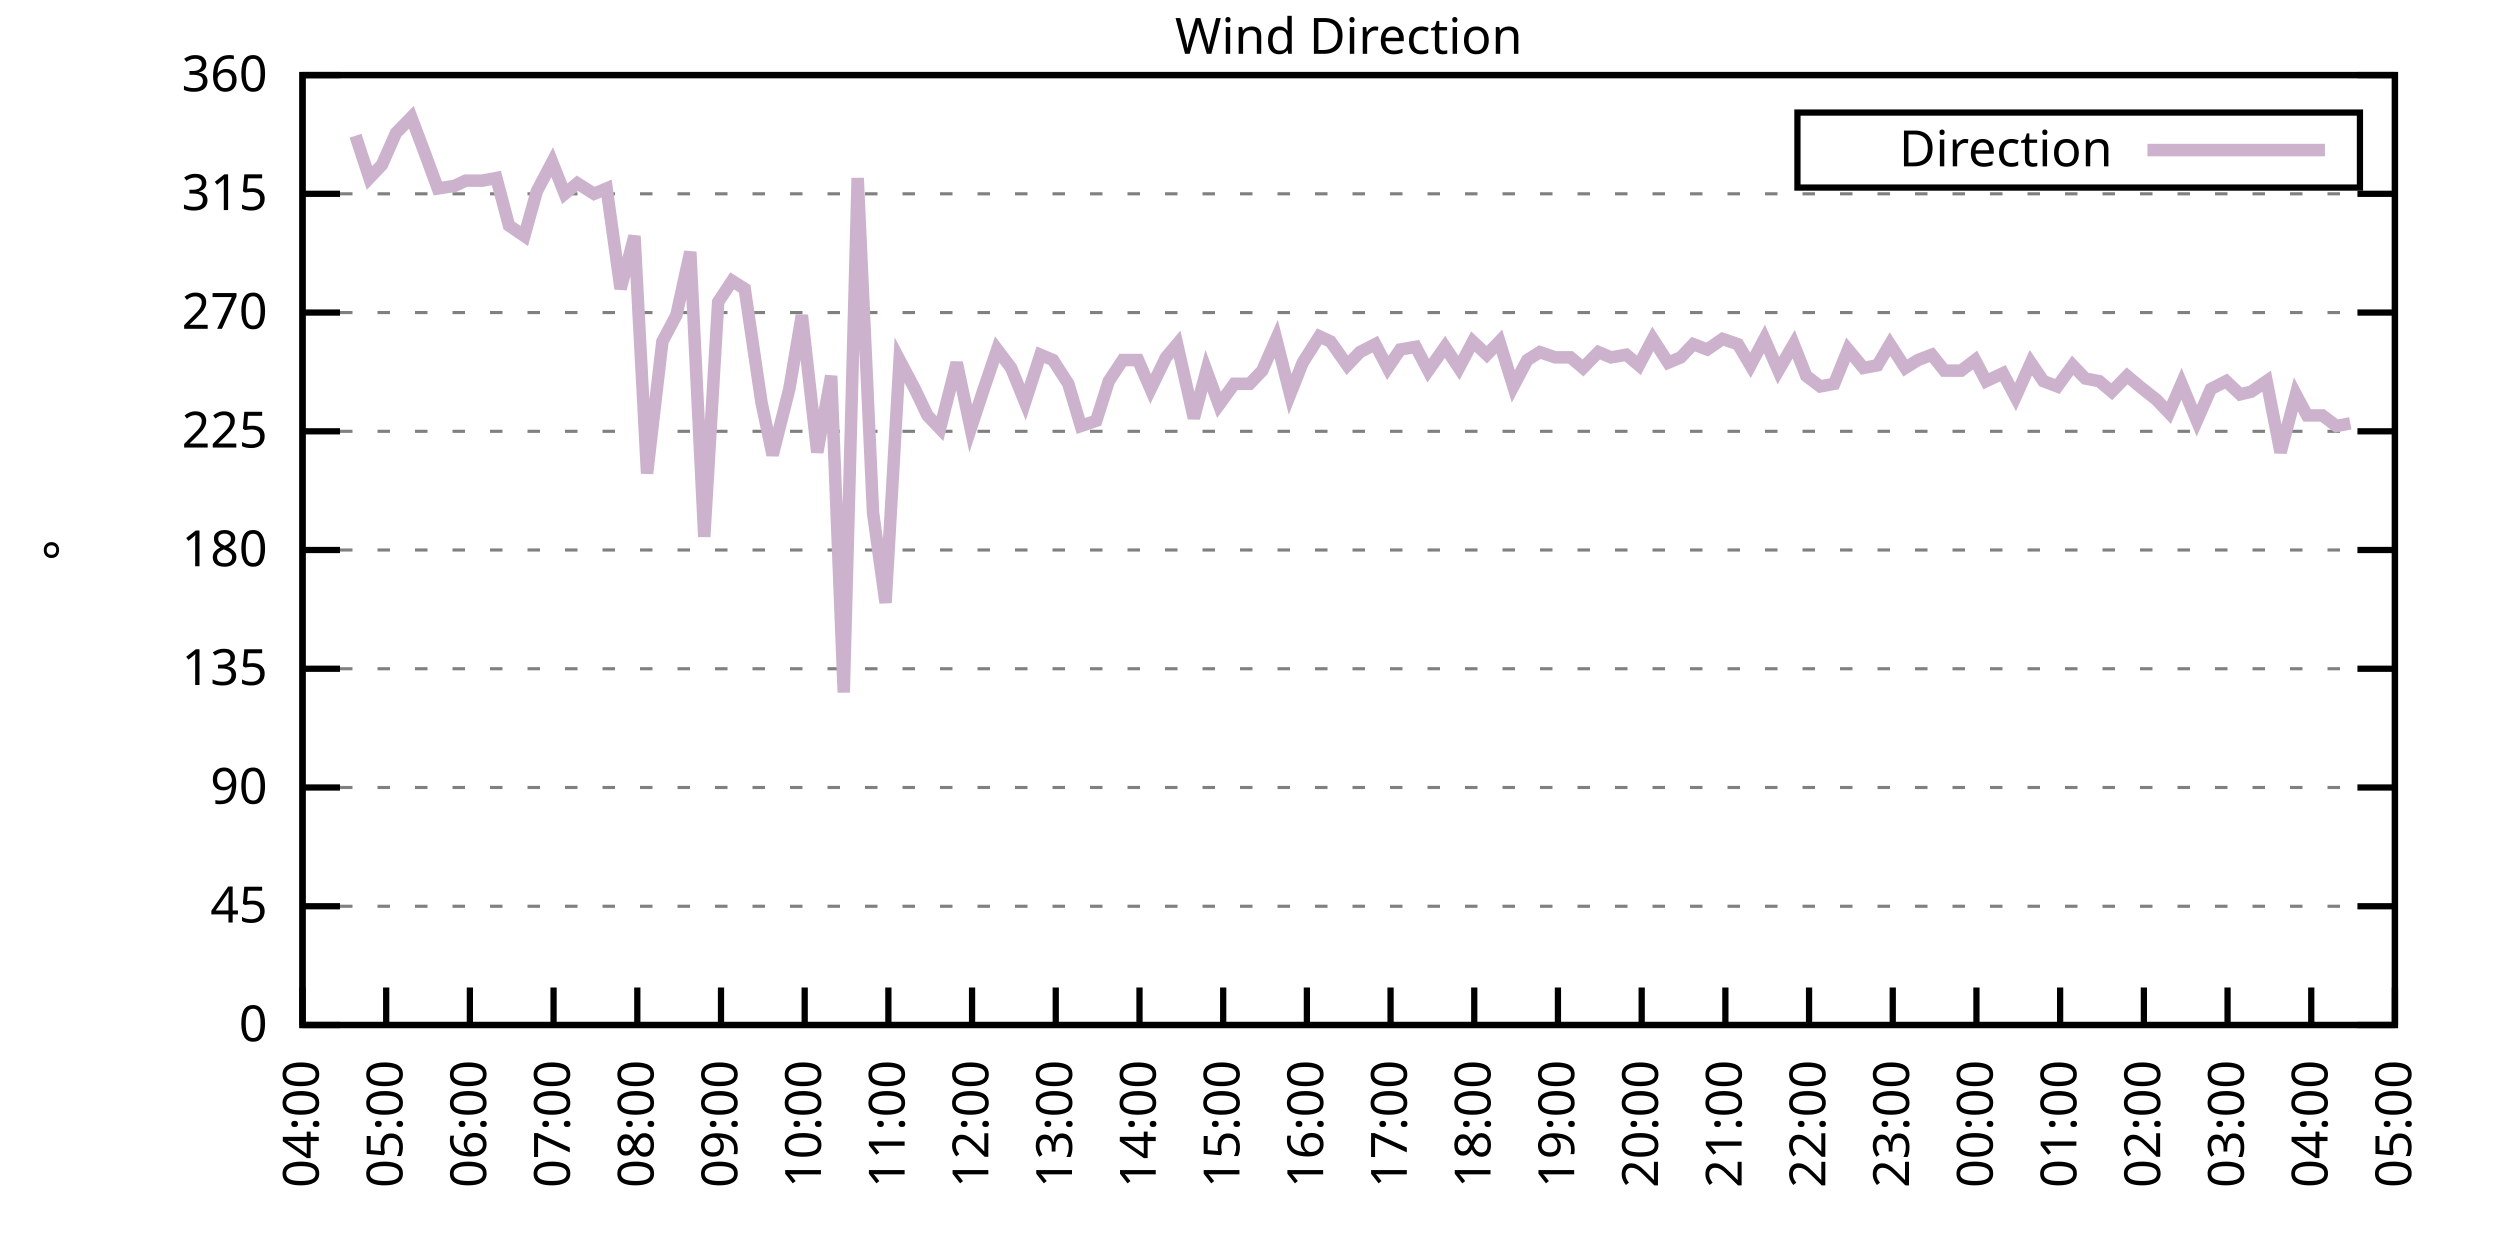
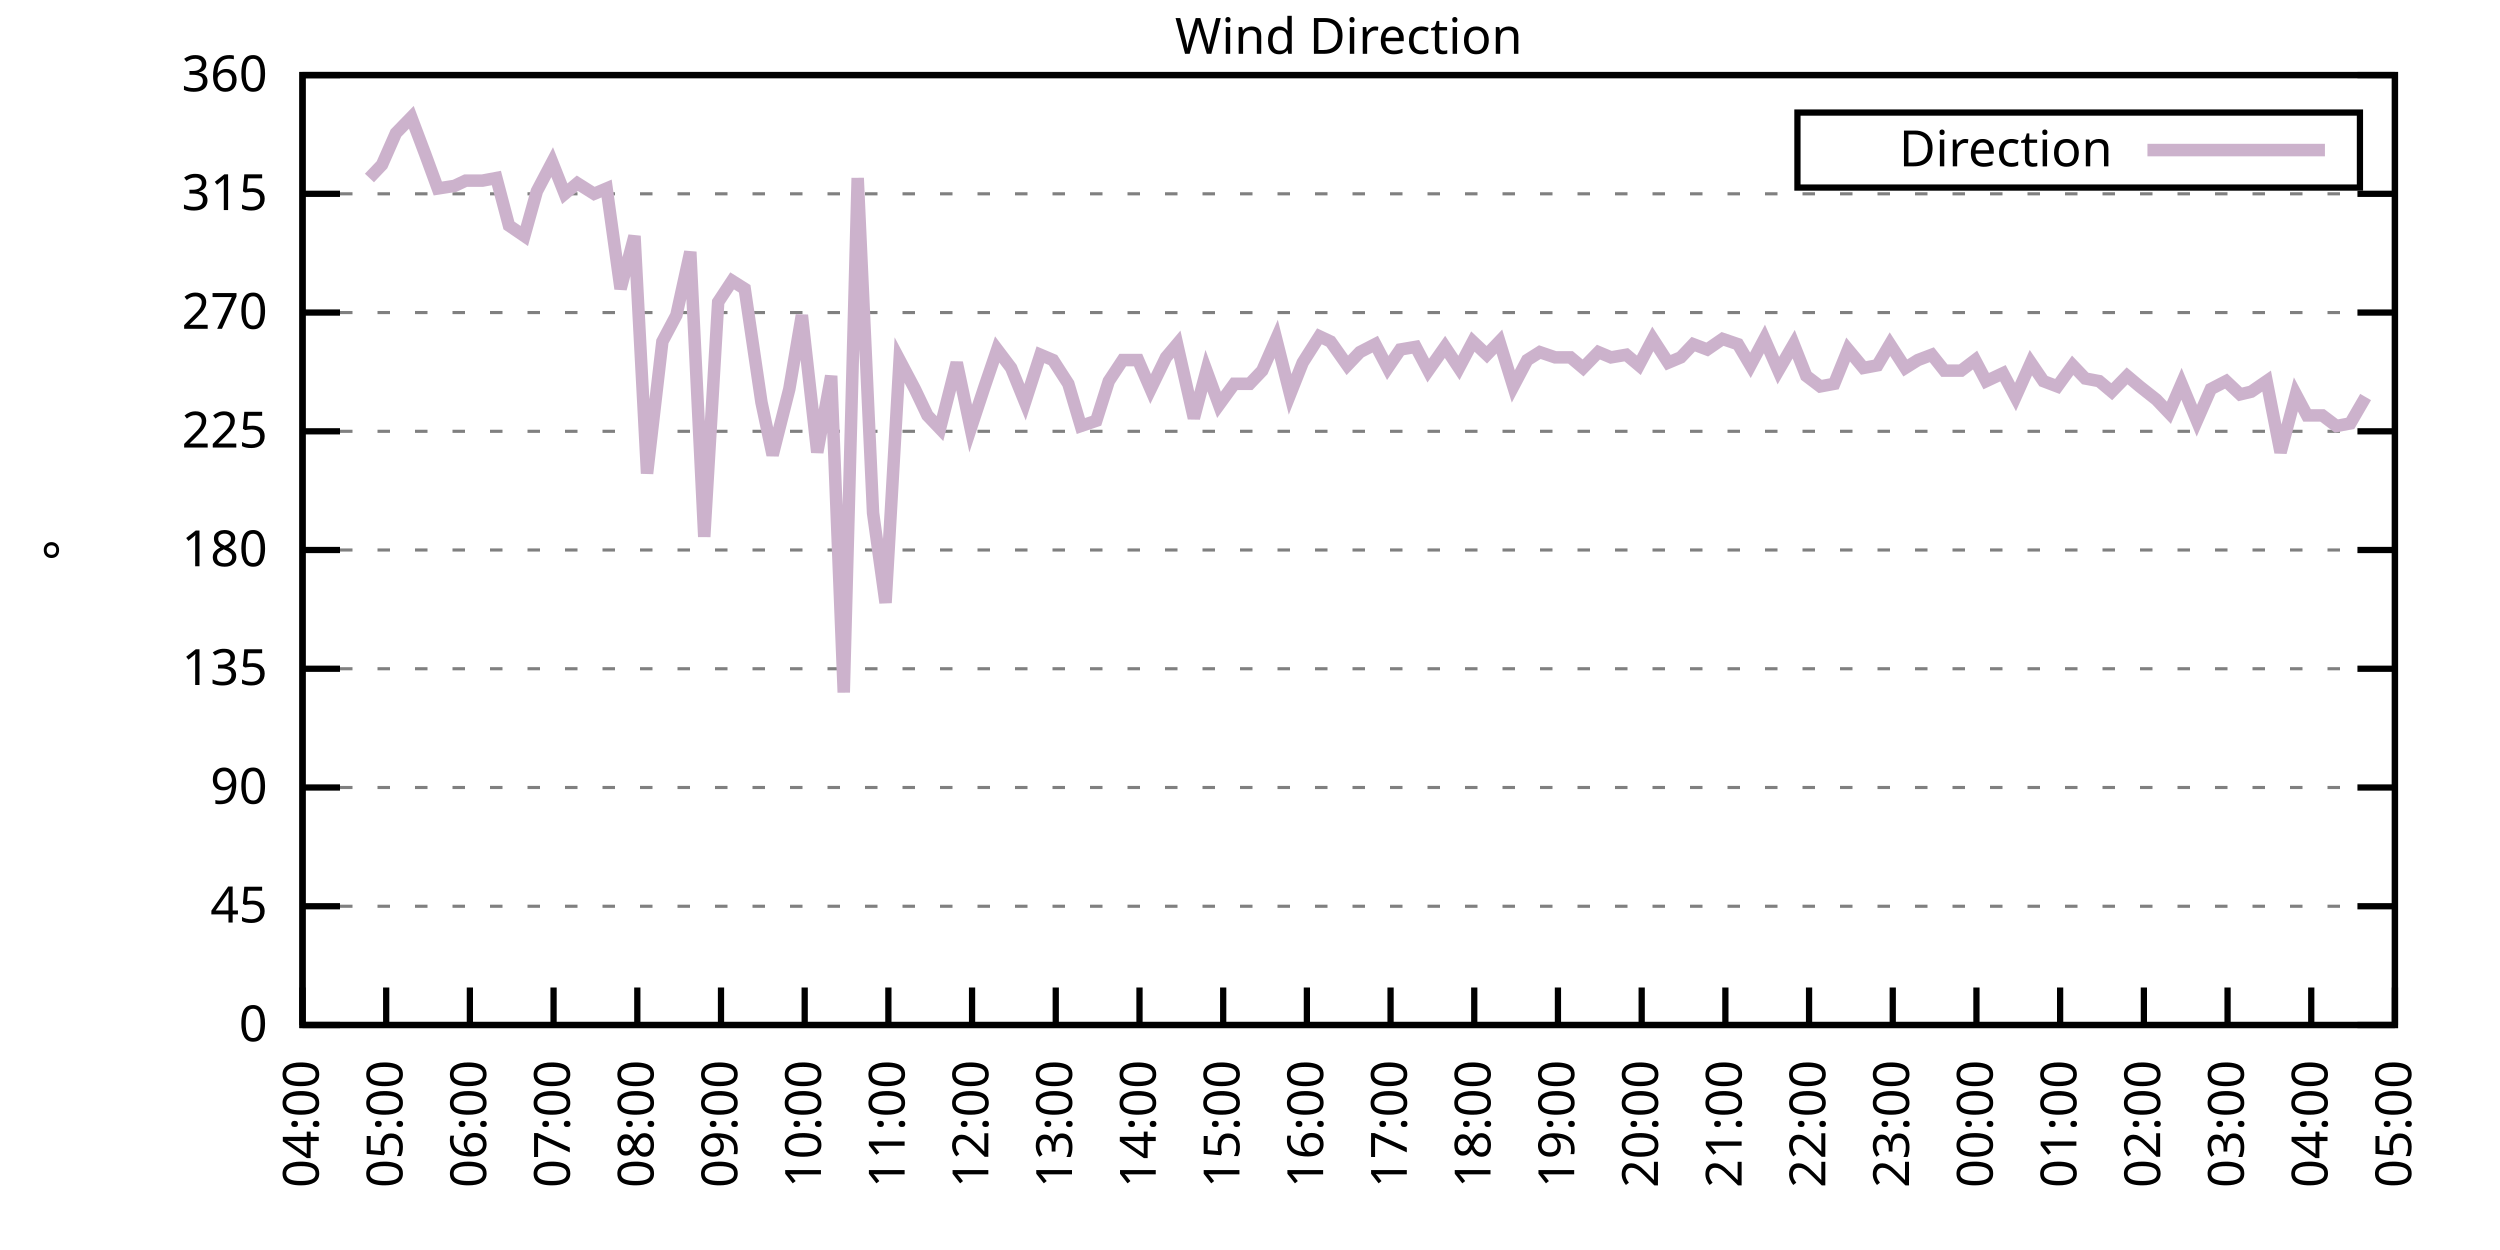
<svg xmlns="http://www.w3.org/2000/svg" xmlns:xlink="http://www.w3.org/1999/xlink" width="400" height="200" viewBox="0 0 400 200">
  <g id="gnuplot_canvas">
    <rect x="0" y="0" width="400" height="200" fill="none" />
    <defs>
      <circle id="gpDot" r="0.5" stroke-width="0.5" stroke="currentColor" />
      <path id="gpPt0" stroke-width="0.333" stroke="currentColor" d="M-1,0 h2 M0,-1 v2" />
      <path id="gpPt1" stroke-width="0.333" stroke="currentColor" d="M-1,-1 L1,1 M1,-1 L-1,1" />
      <path id="gpPt2" stroke-width="0.333" stroke="currentColor" d="M-1,0 L1,0 M0,-1 L0,1 M-1,-1 L1,1 M-1,1 L1,-1" />
      <rect id="gpPt3" stroke-width="0.333" stroke="currentColor" x="-1" y="-1" width="2" height="2" />
      <rect id="gpPt4" stroke-width="0.333" stroke="currentColor" fill="currentColor" x="-1" y="-1" width="2" height="2" />
      <circle id="gpPt5" stroke-width="0.333" stroke="currentColor" cx="0" cy="0" r="1" />
      <use xlink:href="#gpPt5" id="gpPt6" fill="currentColor" stroke="none" />
      <path id="gpPt7" stroke-width="0.333" stroke="currentColor" d="M0,-1.33 L-1.33,0.67 L1.33,0.67 z" />
      <use xlink:href="#gpPt7" id="gpPt8" fill="currentColor" stroke="none" />
      <use xlink:href="#gpPt7" id="gpPt9" stroke="currentColor" transform="rotate(180)" />
      <use xlink:href="#gpPt9" id="gpPt10" fill="currentColor" stroke="none" />
      <use xlink:href="#gpPt3" id="gpPt11" stroke="currentColor" transform="rotate(45)" />
      <use xlink:href="#gpPt11" id="gpPt12" fill="currentColor" stroke="none" />
      <path id="gpPt13" stroke-width="0.333" stroke="currentColor" d="M0,1.330 L1.265,0.411 L0.782,-1.067 L-0.782,-1.076 L-1.265,0.411 z" />
      <use xlink:href="#gpPt13" id="gpPt14" fill="currentColor" stroke="none" />
      <filter id="textbox" filterUnits="objectBoundingBox" x="0" y="0" height="1" width="1">
        <feFlood flood-color="white" flood-opacity="1" result="bgnd" />
        <feComposite in="SourceGraphic" in2="bgnd" operator="atop" />
      </filter>
      <filter id="greybox" filterUnits="objectBoundingBox" x="0" y="0" height="1" width="1">
        <feFlood flood-color="lightgrey" flood-opacity="1" result="grey" />
        <feComposite in="SourceGraphic" in2="grey" operator="atop" />
      </filter>
    </defs>
    <g fill="none" color="white" stroke="currentColor" stroke-width="1.00" stroke-linecap="butt" stroke-linejoin="miter">
</g>
    <g fill="none" color="black" stroke="currentColor" stroke-width="1.00" stroke-linecap="butt" stroke-linejoin="miter">
      <g stroke="none" shape-rendering="crispEdges">
        <polygon fill="rgb(255, 255, 255)" points="48.40,164.00 383.18,164.00 383.18,12.02 48.40,12.02 " />
      </g>
    </g>
    <g fill="none" color="black" stroke="currentColor" stroke-width="1.00" stroke-linecap="butt" stroke-linejoin="miter">
</g>
    <g fill="none" color="black" stroke="black" stroke-width="0.50" stroke-linecap="butt" stroke-linejoin="miter">
</g>
    <g fill="none" color="gray" stroke="currentColor" stroke-width="0.50" stroke-linecap="butt" stroke-linejoin="miter">
      <path stroke="gray" stroke-dasharray="2,4" class="gridline" d="M48.40,164.00 L383.19,164.00  " />
    </g>
    <g fill="none" color="gray" stroke="gray" stroke-width="1.00" stroke-linecap="butt" stroke-linejoin="miter">
</g>
    <g fill="none" color="black" stroke="currentColor" stroke-width="1.00" stroke-linecap="butt" stroke-linejoin="miter">
      <path stroke="black" d="M48.40,164.00 L54.40,164.00 M383.19,164.00 L377.19,164.00  " />
      <g transform="translate(42.80,166.60)" stroke="none" fill="black" font-family="Sans" font-size="8.00" text-anchor="end">
        <text>
          <tspan font-family="Sans"> 0</tspan>
        </text>
      </g>
    </g>
    <g fill="none" color="black" stroke="currentColor" stroke-width="1.00" stroke-linecap="butt" stroke-linejoin="miter">
</g>
    <g fill="none" color="black" stroke="black" stroke-width="0.50" stroke-linecap="butt" stroke-linejoin="miter">
</g>
    <g fill="none" color="gray" stroke="currentColor" stroke-width="0.50" stroke-linecap="butt" stroke-linejoin="miter">
      <path stroke="gray" stroke-dasharray="2,4" class="gridline" d="M48.40,145.00 L383.19,145.00  " />
    </g>
    <g fill="none" color="gray" stroke="gray" stroke-width="1.00" stroke-linecap="butt" stroke-linejoin="miter">
</g>
    <g fill="none" color="black" stroke="currentColor" stroke-width="1.00" stroke-linecap="butt" stroke-linejoin="miter">
      <path stroke="black" d="M48.40,145.00 L54.40,145.00 M383.19,145.00 L377.19,145.00  " />
      <g transform="translate(42.80,147.60)" stroke="none" fill="black" font-family="Sans" font-size="8.00" text-anchor="end">
        <text>
          <tspan font-family="Sans"> 45</tspan>
        </text>
      </g>
    </g>
    <g fill="none" color="black" stroke="currentColor" stroke-width="1.00" stroke-linecap="butt" stroke-linejoin="miter">
</g>
    <g fill="none" color="black" stroke="black" stroke-width="0.50" stroke-linecap="butt" stroke-linejoin="miter">
</g>
    <g fill="none" color="gray" stroke="currentColor" stroke-width="0.50" stroke-linecap="butt" stroke-linejoin="miter">
      <path stroke="gray" stroke-dasharray="2,4" class="gridline" d="M48.40,126.00 L383.19,126.00  " />
    </g>
    <g fill="none" color="gray" stroke="gray" stroke-width="1.00" stroke-linecap="butt" stroke-linejoin="miter">
</g>
    <g fill="none" color="black" stroke="currentColor" stroke-width="1.00" stroke-linecap="butt" stroke-linejoin="miter">
      <path stroke="black" d="M48.40,126.00 L54.40,126.00 M383.19,126.00 L377.19,126.00  " />
      <g transform="translate(42.80,128.60)" stroke="none" fill="black" font-family="Sans" font-size="8.00" text-anchor="end">
        <text>
          <tspan font-family="Sans"> 90</tspan>
        </text>
      </g>
    </g>
    <g fill="none" color="black" stroke="currentColor" stroke-width="1.00" stroke-linecap="butt" stroke-linejoin="miter">
</g>
    <g fill="none" color="black" stroke="black" stroke-width="0.50" stroke-linecap="butt" stroke-linejoin="miter">
</g>
    <g fill="none" color="gray" stroke="currentColor" stroke-width="0.50" stroke-linecap="butt" stroke-linejoin="miter">
      <path stroke="gray" stroke-dasharray="2,4" class="gridline" d="M48.40,107.00 L383.19,107.00  " />
    </g>
    <g fill="none" color="gray" stroke="gray" stroke-width="1.00" stroke-linecap="butt" stroke-linejoin="miter">
</g>
    <g fill="none" color="black" stroke="currentColor" stroke-width="1.00" stroke-linecap="butt" stroke-linejoin="miter">
      <path stroke="black" d="M48.40,107.00 L54.40,107.00 M383.19,107.00 L377.19,107.00  " />
      <g transform="translate(42.80,109.60)" stroke="none" fill="black" font-family="Sans" font-size="8.00" text-anchor="end">
        <text>
          <tspan font-family="Sans"> 135</tspan>
        </text>
      </g>
    </g>
    <g fill="none" color="black" stroke="currentColor" stroke-width="1.00" stroke-linecap="butt" stroke-linejoin="miter">
</g>
    <g fill="none" color="black" stroke="black" stroke-width="0.50" stroke-linecap="butt" stroke-linejoin="miter">
</g>
    <g fill="none" color="gray" stroke="currentColor" stroke-width="0.50" stroke-linecap="butt" stroke-linejoin="miter">
      <path stroke="gray" stroke-dasharray="2,4" class="gridline" d="M48.40,88.00 L383.19,88.00  " />
    </g>
    <g fill="none" color="gray" stroke="gray" stroke-width="1.00" stroke-linecap="butt" stroke-linejoin="miter">
</g>
    <g fill="none" color="black" stroke="currentColor" stroke-width="1.00" stroke-linecap="butt" stroke-linejoin="miter">
      <path stroke="black" d="M48.40,88.00 L54.40,88.00 M383.19,88.00 L377.19,88.00  " />
      <g transform="translate(42.80,90.60)" stroke="none" fill="black" font-family="Sans" font-size="8.00" text-anchor="end">
        <text>
          <tspan font-family="Sans"> 180</tspan>
        </text>
      </g>
    </g>
    <g fill="none" color="black" stroke="currentColor" stroke-width="1.00" stroke-linecap="butt" stroke-linejoin="miter">
</g>
    <g fill="none" color="black" stroke="black" stroke-width="0.50" stroke-linecap="butt" stroke-linejoin="miter">
</g>
    <g fill="none" color="gray" stroke="currentColor" stroke-width="0.50" stroke-linecap="butt" stroke-linejoin="miter">
      <path stroke="gray" stroke-dasharray="2,4" class="gridline" d="M48.40,69.01 L383.19,69.01  " />
    </g>
    <g fill="none" color="gray" stroke="gray" stroke-width="1.00" stroke-linecap="butt" stroke-linejoin="miter">
</g>
    <g fill="none" color="black" stroke="currentColor" stroke-width="1.00" stroke-linecap="butt" stroke-linejoin="miter">
      <path stroke="black" d="M48.40,69.01 L54.40,69.01 M383.19,69.01 L377.19,69.01  " />
      <g transform="translate(42.80,71.61)" stroke="none" fill="black" font-family="Sans" font-size="8.00" text-anchor="end">
        <text>
          <tspan font-family="Sans"> 225</tspan>
        </text>
      </g>
    </g>
    <g fill="none" color="black" stroke="currentColor" stroke-width="1.00" stroke-linecap="butt" stroke-linejoin="miter">
</g>
    <g fill="none" color="black" stroke="black" stroke-width="0.50" stroke-linecap="butt" stroke-linejoin="miter">
</g>
    <g fill="none" color="gray" stroke="currentColor" stroke-width="0.50" stroke-linecap="butt" stroke-linejoin="miter">
      <path stroke="gray" stroke-dasharray="2,4" class="gridline" d="M48.40,50.01 L383.19,50.01  " />
    </g>
    <g fill="none" color="gray" stroke="gray" stroke-width="1.00" stroke-linecap="butt" stroke-linejoin="miter">
</g>
    <g fill="none" color="black" stroke="currentColor" stroke-width="1.00" stroke-linecap="butt" stroke-linejoin="miter">
      <path stroke="black" d="M48.40,50.01 L54.40,50.01 M383.19,50.01 L377.19,50.01  " />
      <g transform="translate(42.80,52.61)" stroke="none" fill="black" font-family="Sans" font-size="8.00" text-anchor="end">
        <text>
          <tspan font-family="Sans"> 270</tspan>
        </text>
      </g>
    </g>
    <g fill="none" color="black" stroke="currentColor" stroke-width="1.00" stroke-linecap="butt" stroke-linejoin="miter">
</g>
    <g fill="none" color="black" stroke="black" stroke-width="0.50" stroke-linecap="butt" stroke-linejoin="miter">
</g>
    <g fill="none" color="gray" stroke="currentColor" stroke-width="0.50" stroke-linecap="butt" stroke-linejoin="miter">
      <path stroke="gray" stroke-dasharray="2,4" class="gridline" d="M48.40,31.01 L383.19,31.01  " />
    </g>
    <g fill="none" color="gray" stroke="gray" stroke-width="1.00" stroke-linecap="butt" stroke-linejoin="miter">
</g>
    <g fill="none" color="black" stroke="currentColor" stroke-width="1.00" stroke-linecap="butt" stroke-linejoin="miter">
      <path stroke="black" d="M48.40,31.01 L54.40,31.01 M383.19,31.01 L377.19,31.01  " />
      <g transform="translate(42.80,33.61)" stroke="none" fill="black" font-family="Sans" font-size="8.00" text-anchor="end">
        <text>
          <tspan font-family="Sans"> 315</tspan>
        </text>
      </g>
    </g>
    <g fill="none" color="black" stroke="currentColor" stroke-width="1.00" stroke-linecap="butt" stroke-linejoin="miter">
</g>
    <g fill="none" color="black" stroke="black" stroke-width="0.50" stroke-linecap="butt" stroke-linejoin="miter">
</g>
    <g fill="none" color="gray" stroke="currentColor" stroke-width="0.50" stroke-linecap="butt" stroke-linejoin="miter">
      <path stroke="gray" stroke-dasharray="2,4" class="gridline" d="M48.40,12.01 L383.19,12.01  " />
    </g>
    <g fill="none" color="gray" stroke="gray" stroke-width="1.00" stroke-linecap="butt" stroke-linejoin="miter">
</g>
    <g fill="none" color="black" stroke="currentColor" stroke-width="1.00" stroke-linecap="butt" stroke-linejoin="miter">
      <path stroke="black" d="M48.40,12.01 L54.40,12.01 M383.19,12.01 L377.19,12.01  " />
      <g transform="translate(42.80,14.61)" stroke="none" fill="black" font-family="Sans" font-size="8.00" text-anchor="end">
        <text>
          <tspan font-family="Sans"> 360</tspan>
        </text>
      </g>
    </g>
    <g fill="none" color="black" stroke="currentColor" stroke-width="1.00" stroke-linecap="butt" stroke-linejoin="miter">
      <path stroke="black" d="M48.40,164.00 L48.40,158.00  " />
      <g transform="translate(51.00,169.60) rotate(270.00)" stroke="none" fill="black" font-family="Sans" font-size="8.00" text-anchor="end">
        <text>
          <tspan font-family="Sans">04:00</tspan>
        </text>
      </g>
    </g>
    <g fill="none" color="black" stroke="currentColor" stroke-width="1.00" stroke-linecap="butt" stroke-linejoin="miter">
      <path stroke="black" d="M61.79,164.00 L61.79,158.00  " />
      <g transform="translate(64.39,169.60) rotate(270.00)" stroke="none" fill="black" font-family="Sans" font-size="8.00" text-anchor="end">
        <text>
          <tspan font-family="Sans">05:00</tspan>
        </text>
      </g>
    </g>
    <g fill="none" color="black" stroke="currentColor" stroke-width="1.00" stroke-linecap="butt" stroke-linejoin="miter">
      <path stroke="black" d="M75.18,164.00 L75.18,158.00  " />
      <g transform="translate(77.78,169.60) rotate(270.00)" stroke="none" fill="black" font-family="Sans" font-size="8.00" text-anchor="end">
        <text>
          <tspan font-family="Sans">06:00</tspan>
        </text>
      </g>
    </g>
    <g fill="none" color="black" stroke="currentColor" stroke-width="1.00" stroke-linecap="butt" stroke-linejoin="miter">
      <path stroke="black" d="M88.57,164.00 L88.57,158.00  " />
      <g transform="translate(91.17,169.60) rotate(270.00)" stroke="none" fill="black" font-family="Sans" font-size="8.00" text-anchor="end">
        <text>
          <tspan font-family="Sans">07:00</tspan>
        </text>
      </g>
    </g>
    <g fill="none" color="black" stroke="currentColor" stroke-width="1.00" stroke-linecap="butt" stroke-linejoin="miter">
      <path stroke="black" d="M101.97,164.00 L101.97,158.00  " />
      <g transform="translate(104.57,169.60) rotate(270.00)" stroke="none" fill="black" font-family="Sans" font-size="8.00" text-anchor="end">
        <text>
          <tspan font-family="Sans">08:00</tspan>
        </text>
      </g>
    </g>
    <g fill="none" color="black" stroke="currentColor" stroke-width="1.00" stroke-linecap="butt" stroke-linejoin="miter">
      <path stroke="black" d="M115.36,164.00 L115.36,158.00  " />
      <g transform="translate(117.96,169.60) rotate(270.00)" stroke="none" fill="black" font-family="Sans" font-size="8.00" text-anchor="end">
        <text>
          <tspan font-family="Sans">09:00</tspan>
        </text>
      </g>
    </g>
    <g fill="none" color="black" stroke="currentColor" stroke-width="1.00" stroke-linecap="butt" stroke-linejoin="miter">
      <path stroke="black" d="M128.75,164.00 L128.75,158.00  " />
      <g transform="translate(131.35,169.60) rotate(270.00)" stroke="none" fill="black" font-family="Sans" font-size="8.00" text-anchor="end">
        <text>
          <tspan font-family="Sans">10:00</tspan>
        </text>
      </g>
    </g>
    <g fill="none" color="black" stroke="currentColor" stroke-width="1.00" stroke-linecap="butt" stroke-linejoin="miter">
      <path stroke="black" d="M142.14,164.00 L142.14,158.00  " />
      <g transform="translate(144.74,169.60) rotate(270.00)" stroke="none" fill="black" font-family="Sans" font-size="8.00" text-anchor="end">
        <text>
          <tspan font-family="Sans">11:00</tspan>
        </text>
      </g>
    </g>
    <g fill="none" color="black" stroke="currentColor" stroke-width="1.00" stroke-linecap="butt" stroke-linejoin="miter">
      <path stroke="black" d="M155.53,164.00 L155.53,158.00  " />
      <g transform="translate(158.13,169.60) rotate(270.00)" stroke="none" fill="black" font-family="Sans" font-size="8.00" text-anchor="end">
        <text>
          <tspan font-family="Sans">12:00</tspan>
        </text>
      </g>
    </g>
    <g fill="none" color="black" stroke="currentColor" stroke-width="1.00" stroke-linecap="butt" stroke-linejoin="miter">
      <path stroke="black" d="M168.92,164.00 L168.92,158.00  " />
      <g transform="translate(171.52,169.60) rotate(270.00)" stroke="none" fill="black" font-family="Sans" font-size="8.00" text-anchor="end">
        <text>
          <tspan font-family="Sans">13:00</tspan>
        </text>
      </g>
    </g>
    <g fill="none" color="black" stroke="currentColor" stroke-width="1.00" stroke-linecap="butt" stroke-linejoin="miter">
      <path stroke="black" d="M182.32,164.00 L182.32,158.00  " />
      <g transform="translate(184.92,169.60) rotate(270.00)" stroke="none" fill="black" font-family="Sans" font-size="8.00" text-anchor="end">
        <text>
          <tspan font-family="Sans">14:00</tspan>
        </text>
      </g>
    </g>
    <g fill="none" color="black" stroke="currentColor" stroke-width="1.00" stroke-linecap="butt" stroke-linejoin="miter">
      <path stroke="black" d="M195.71,164.00 L195.71,158.00  " />
      <g transform="translate(198.31,169.60) rotate(270.00)" stroke="none" fill="black" font-family="Sans" font-size="8.00" text-anchor="end">
        <text>
          <tspan font-family="Sans">15:00</tspan>
        </text>
      </g>
    </g>
    <g fill="none" color="black" stroke="currentColor" stroke-width="1.00" stroke-linecap="butt" stroke-linejoin="miter">
      <path stroke="black" d="M209.10,164.00 L209.10,158.00  " />
      <g transform="translate(211.70,169.60) rotate(270.00)" stroke="none" fill="black" font-family="Sans" font-size="8.00" text-anchor="end">
        <text>
          <tspan font-family="Sans">16:00</tspan>
        </text>
      </g>
    </g>
    <g fill="none" color="black" stroke="currentColor" stroke-width="1.00" stroke-linecap="butt" stroke-linejoin="miter">
      <path stroke="black" d="M222.49,164.00 L222.49,158.00  " />
      <g transform="translate(225.09,169.60) rotate(270.00)" stroke="none" fill="black" font-family="Sans" font-size="8.00" text-anchor="end">
        <text>
          <tspan font-family="Sans">17:00</tspan>
        </text>
      </g>
    </g>
    <g fill="none" color="black" stroke="currentColor" stroke-width="1.00" stroke-linecap="butt" stroke-linejoin="miter">
      <path stroke="black" d="M235.88,164.00 L235.88,158.00  " />
      <g transform="translate(238.48,169.60) rotate(270.00)" stroke="none" fill="black" font-family="Sans" font-size="8.00" text-anchor="end">
        <text>
          <tspan font-family="Sans">18:00</tspan>
        </text>
      </g>
    </g>
    <g fill="none" color="black" stroke="currentColor" stroke-width="1.00" stroke-linecap="butt" stroke-linejoin="miter">
      <path stroke="black" d="M249.27,164.00 L249.27,158.00  " />
      <g transform="translate(251.87,169.60) rotate(270.00)" stroke="none" fill="black" font-family="Sans" font-size="8.00" text-anchor="end">
        <text>
          <tspan font-family="Sans">19:00</tspan>
        </text>
      </g>
    </g>
    <g fill="none" color="black" stroke="currentColor" stroke-width="1.00" stroke-linecap="butt" stroke-linejoin="miter">
      <path stroke="black" d="M262.67,164.00 L262.67,158.00  " />
      <g transform="translate(265.27,169.60) rotate(270.00)" stroke="none" fill="black" font-family="Sans" font-size="8.00" text-anchor="end">
        <text>
          <tspan font-family="Sans">20:00</tspan>
        </text>
      </g>
    </g>
    <g fill="none" color="black" stroke="currentColor" stroke-width="1.00" stroke-linecap="butt" stroke-linejoin="miter">
      <path stroke="black" d="M276.06,164.00 L276.06,158.00  " />
      <g transform="translate(278.66,169.60) rotate(270.00)" stroke="none" fill="black" font-family="Sans" font-size="8.00" text-anchor="end">
        <text>
          <tspan font-family="Sans">21:00</tspan>
        </text>
      </g>
    </g>
    <g fill="none" color="black" stroke="currentColor" stroke-width="1.00" stroke-linecap="butt" stroke-linejoin="miter">
      <path stroke="black" d="M289.45,164.00 L289.45,158.00  " />
      <g transform="translate(292.05,169.60) rotate(270.00)" stroke="none" fill="black" font-family="Sans" font-size="8.00" text-anchor="end">
        <text>
          <tspan font-family="Sans">22:00</tspan>
        </text>
      </g>
    </g>
    <g fill="none" color="black" stroke="currentColor" stroke-width="1.00" stroke-linecap="butt" stroke-linejoin="miter">
      <path stroke="black" d="M302.84,164.00 L302.84,158.00  " />
      <g transform="translate(305.44,169.60) rotate(270.00)" stroke="none" fill="black" font-family="Sans" font-size="8.00" text-anchor="end">
        <text>
          <tspan font-family="Sans">23:00</tspan>
        </text>
      </g>
    </g>
    <g fill="none" color="black" stroke="currentColor" stroke-width="1.00" stroke-linecap="butt" stroke-linejoin="miter">
      <path stroke="black" d="M316.23,164.00 L316.23,158.00  " />
      <g transform="translate(318.83,169.60) rotate(270.00)" stroke="none" fill="black" font-family="Sans" font-size="8.00" text-anchor="end">
        <text>
          <tspan font-family="Sans">00:00</tspan>
        </text>
      </g>
    </g>
    <g fill="none" color="black" stroke="currentColor" stroke-width="1.00" stroke-linecap="butt" stroke-linejoin="miter">
      <path stroke="black" d="M329.62,164.00 L329.62,158.00  " />
      <g transform="translate(332.22,169.60) rotate(270.00)" stroke="none" fill="black" font-family="Sans" font-size="8.00" text-anchor="end">
        <text>
          <tspan font-family="Sans">01:00</tspan>
        </text>
      </g>
    </g>
    <g fill="none" color="black" stroke="currentColor" stroke-width="1.00" stroke-linecap="butt" stroke-linejoin="miter">
      <path stroke="black" d="M343.02,164.00 L343.02,158.00  " />
      <g transform="translate(345.62,169.60) rotate(270.00)" stroke="none" fill="black" font-family="Sans" font-size="8.00" text-anchor="end">
        <text>
          <tspan font-family="Sans">02:00</tspan>
        </text>
      </g>
    </g>
    <g fill="none" color="black" stroke="currentColor" stroke-width="1.00" stroke-linecap="butt" stroke-linejoin="miter">
      <path stroke="black" d="M356.41,164.00 L356.41,158.00  " />
      <g transform="translate(359.01,169.60) rotate(270.00)" stroke="none" fill="black" font-family="Sans" font-size="8.00" text-anchor="end">
        <text>
          <tspan font-family="Sans">03:00</tspan>
        </text>
      </g>
    </g>
    <g fill="none" color="black" stroke="currentColor" stroke-width="1.00" stroke-linecap="butt" stroke-linejoin="miter">
      <path stroke="black" d="M369.80,164.00 L369.80,158.00  " />
      <g transform="translate(372.40,169.60) rotate(270.00)" stroke="none" fill="black" font-family="Sans" font-size="8.00" text-anchor="end">
        <text>
          <tspan font-family="Sans">04:00</tspan>
        </text>
      </g>
    </g>
    <g fill="none" color="black" stroke="currentColor" stroke-width="1.00" stroke-linecap="butt" stroke-linejoin="miter">
      <path stroke="black" d="M383.19,164.00 L383.19,158.00  " />
      <g transform="translate(385.79,169.60) rotate(270.00)" stroke="none" fill="black" font-family="Sans" font-size="8.00" text-anchor="end">
        <text>
          <tspan font-family="Sans">05:00</tspan>
        </text>
      </g>
    </g>
    <g fill="none" color="black" stroke="currentColor" stroke-width="1.00" stroke-linecap="butt" stroke-linejoin="miter">
</g>
    <g fill="none" color="black" stroke="currentColor" stroke-width="1.00" stroke-linecap="butt" stroke-linejoin="miter">
      <path stroke="black" d="M48.40,12.01 L48.40,164.00 L383.19,164.00 L383.19,12.01 L48.40,12.01 Z  " />
    </g>
    <g fill="none" color="black" stroke="currentColor" stroke-width="1.00" stroke-linecap="butt" stroke-linejoin="miter">
</g>
    <g fill="none" color="black" stroke="currentColor" stroke-width="1.00" stroke-linecap="butt" stroke-linejoin="miter">
      <path stroke="black" d="M287.59,30.01 L287.59,18.01 L377.59,18.01 L377.59,30.01 L287.59,30.01 Z  " />
    </g>
    <g id="Wind_direction_plot_1">
      <g fill="none" color="white" stroke="black" stroke-width="2.00" stroke-linecap="butt" stroke-linejoin="miter">
</g>
      <g fill="none" color="black" stroke="currentColor" stroke-width="2.00" stroke-linecap="butt" stroke-linejoin="miter">
        <g transform="translate(337.99,26.61)" stroke="none" fill="black" font-family="Sans" font-size="8.00" text-anchor="end">
          <text>
            <tspan font-family="Sans">Direction</tspan>
          </text>
        </g>
      </g>
      <g fill="none" color="black" stroke="currentColor" stroke-width="2.00" stroke-linecap="butt" stroke-linejoin="miter">
-         <path stroke="rgb(204, 178, 204)" d="M343.59,24.01 L371.99,24.01 M56.88,21.72 L59.11,28.48 L61.12,26.36 L63.35,21.30 L65.81,18.77 L68.04,24.68   L70.05,30.16 L72.73,29.74 L74.51,28.90 L77.19,28.90 L79.42,28.48 L81.43,36.08 L83.89,37.76 L85.90,30.59   L88.35,25.94 L90.36,31.01 L92.37,29.32 L95.05,31.01 L97.06,30.16 L99.29,46.21 L101.52,37.76 L103.53,75.76   L105.98,54.65 L108.22,50.43 L110.45,40.30 L112.68,85.89 L114.91,48.32 L117.14,44.94 L119.15,46.21 L121.83,64.36   L123.62,72.81 L126.29,62.25 L128.30,50.43 L130.76,72.38 L132.99,60.14 L135.00,110.80 L137.23,28.48 L139.69,82.09   L141.69,96.45 L143.93,57.61 L146.38,62.25 L148.39,66.47 L150.40,68.58 L153.08,58.03 L155.31,68.58 L157.54,61.83   L159.55,55.92 L161.78,58.87 L164.01,64.36 L166.47,56.76 L168.48,57.61 L170.93,61.41 L172.94,68.16 L175.40,67.32   L177.41,60.98 L179.64,57.61 L182.09,57.61 L184.10,62.25 L186.56,57.18 L188.34,55.07 L191.02,66.90 L193.03,59.30   L195.04,64.78 L197.49,61.41 L199.95,61.41 L201.96,59.30 L204.19,54.23 L206.42,63.10 L208.43,58.03 L211.11,53.81   L212.89,54.65 L215.57,58.45 L217.58,56.34 L220.04,55.07 L222.04,58.87 L224.05,55.92 L226.51,55.50 L228.52,59.30   L231.20,55.50 L233.43,58.87 L235.66,54.65 L237.89,56.76 L239.90,54.65 L242.13,61.83 L244.36,57.61 L246.37,56.34   L248.83,57.18 L251.28,57.18 L253.29,58.87 L255.75,56.34 L257.76,57.18 L260.21,56.76 L262.22,58.45 L264.45,54.23   L266.91,58.03 L268.92,57.18 L270.92,55.07 L273.16,55.92 L275.61,54.23 L278.07,55.07 L280.07,58.45 L282.31,54.23   L284.54,59.30 L286.99,55.07 L289.00,60.14 L291.23,61.83 L293.47,61.41 L295.70,55.92 L298.15,58.87 L300.39,58.45   L302.39,55.07 L304.85,58.87 L306.86,57.61 L309.09,56.76 L311.10,59.30 L313.78,59.30 L316.01,57.61 L317.79,60.98   L320.47,59.72 L322.48,63.52 L324.94,58.03 L326.95,60.98 L329.18,61.83 L331.63,58.45 L333.64,60.56 L335.87,60.98   L337.88,62.67 L340.34,60.14 L342.35,61.83 L345.02,63.94 L347.03,66.05 L349.04,61.41 L351.50,67.32 L353.73,62.25   L356.18,60.98 L358.42,63.10 L360.20,62.67 L362.66,60.98 L364.89,72.38 L367.34,63.10 L369.13,66.47 L371.58,66.47   L373.82,68.16 L376.05,67.74  " />
+         <path stroke="rgb(204, 178, 204)" d="M343.59,24.01 L371.99,24.01 M59.11,28.48 L61.12,26.36 L63.35,21.30 L65.81,18.77 L68.04,24.68 L70.05,30.16   L72.73,29.74 L74.51,28.90 L77.19,28.90 L79.42,28.48 L81.43,36.08 L83.89,37.76 L85.90,30.59 L88.35,25.94   L90.36,31.01 L92.37,29.32 L95.05,31.01 L97.06,30.16 L99.29,46.21 L101.52,37.76 L103.53,75.76 L105.98,54.65   L108.22,50.43 L110.45,40.30 L112.68,85.89 L114.91,48.32 L117.14,44.94 L119.15,46.21 L121.83,64.36 L123.62,72.81   L126.29,62.25 L128.30,50.43 L130.76,72.38 L132.99,60.14 L135.00,110.80 L137.23,28.48 L139.69,82.09 L141.69,96.45   L143.93,57.61 L146.38,62.25 L148.39,66.47 L150.40,68.58 L153.08,58.03 L155.31,68.58 L157.54,61.83 L159.55,55.92   L161.78,58.87 L164.01,64.36 L166.47,56.76 L168.48,57.61 L170.93,61.41 L172.94,68.16 L175.40,67.32 L177.41,60.98   L179.64,57.61 L182.09,57.61 L184.10,62.25 L186.56,57.18 L188.34,55.07 L191.02,66.90 L193.03,59.30 L195.04,64.78   L197.49,61.41 L199.95,61.41 L201.96,59.30 L204.19,54.23 L206.42,63.10 L208.43,58.03 L211.11,53.81 L212.89,54.65   L215.57,58.45 L217.58,56.34 L220.04,55.07 L222.04,58.87 L224.05,55.92 L226.51,55.50 L228.52,59.30 L231.20,55.50   L233.43,58.87 L235.66,54.65 L237.89,56.76 L239.90,54.65 L242.13,61.83 L244.36,57.61 L246.37,56.34 L248.83,57.18   L251.28,57.18 L253.29,58.87 L255.75,56.34 L257.76,57.18 L260.21,56.76 L262.22,58.45 L264.45,54.23 L266.91,58.03   L268.92,57.18 L270.92,55.07 L273.16,55.92 L275.61,54.23 L278.07,55.07 L280.07,58.45 L282.31,54.23 L284.54,59.30   L286.99,55.07 L289.00,60.14 L291.23,61.83 L293.47,61.41 L295.70,55.92 L298.15,58.87 L300.39,58.45 L302.39,55.07   L304.85,58.87 L306.86,57.61 L309.09,56.76 L311.10,59.30 L313.78,59.30 L316.01,57.61 L317.79,60.98 L320.47,59.72   L322.48,63.52 L324.94,58.03 L326.95,60.98 L329.18,61.83 L331.63,58.45 L333.64,60.56 L335.87,60.98 L337.88,62.67   L340.34,60.14 L342.35,61.83 L345.02,63.94 L347.03,66.05 L349.04,61.41 L351.50,67.32 L353.73,62.25 L356.18,60.98   L358.42,63.10 L360.20,62.67 L362.66,60.98 L364.89,72.38 L367.34,63.10 L369.13,66.47 L371.58,66.47 L373.82,68.16   L376.05,67.74 L378.50,63.52  " />
      </g>
    </g>
    <g fill="none" color="black" stroke="currentColor" stroke-width="2.00" stroke-linecap="butt" stroke-linejoin="miter">
</g>
    <g fill="none" color="black" stroke="black" stroke-width="1.00" stroke-linecap="butt" stroke-linejoin="miter">
</g>
    <g fill="none" color="black" stroke="currentColor" stroke-width="1.00" stroke-linecap="butt" stroke-linejoin="miter">
      <path stroke="black" d="M48.40,12.01 L48.40,164.00 L383.19,164.00 L383.19,12.01 L48.40,12.01 Z  " />
      <g transform="translate(12.80,88.01) rotate(270.00)" stroke="none" fill="black" font-family="Sans" font-size="8.00" text-anchor="middle">
        <text>
          <tspan font-family="Sans">°</tspan>
        </text>
      </g>
    </g>
    <g fill="none" color="black" stroke="currentColor" stroke-width="1.00" stroke-linecap="butt" stroke-linejoin="miter">
</g>
    <g fill="none" color="black" stroke="currentColor" stroke-width="1.00" stroke-linecap="butt" stroke-linejoin="miter">
      <g transform="translate(215.79,8.61)" stroke="none" fill="black" font-family="Sans" font-size="8.00" text-anchor="middle">
        <text>
          <tspan font-family="Sans">Wind Direction</tspan>
        </text>
      </g>
    </g>
    <g fill="none" color="black" stroke="currentColor" stroke-width="1.00" stroke-linecap="butt" stroke-linejoin="miter">
</g>
  </g>
</svg>
